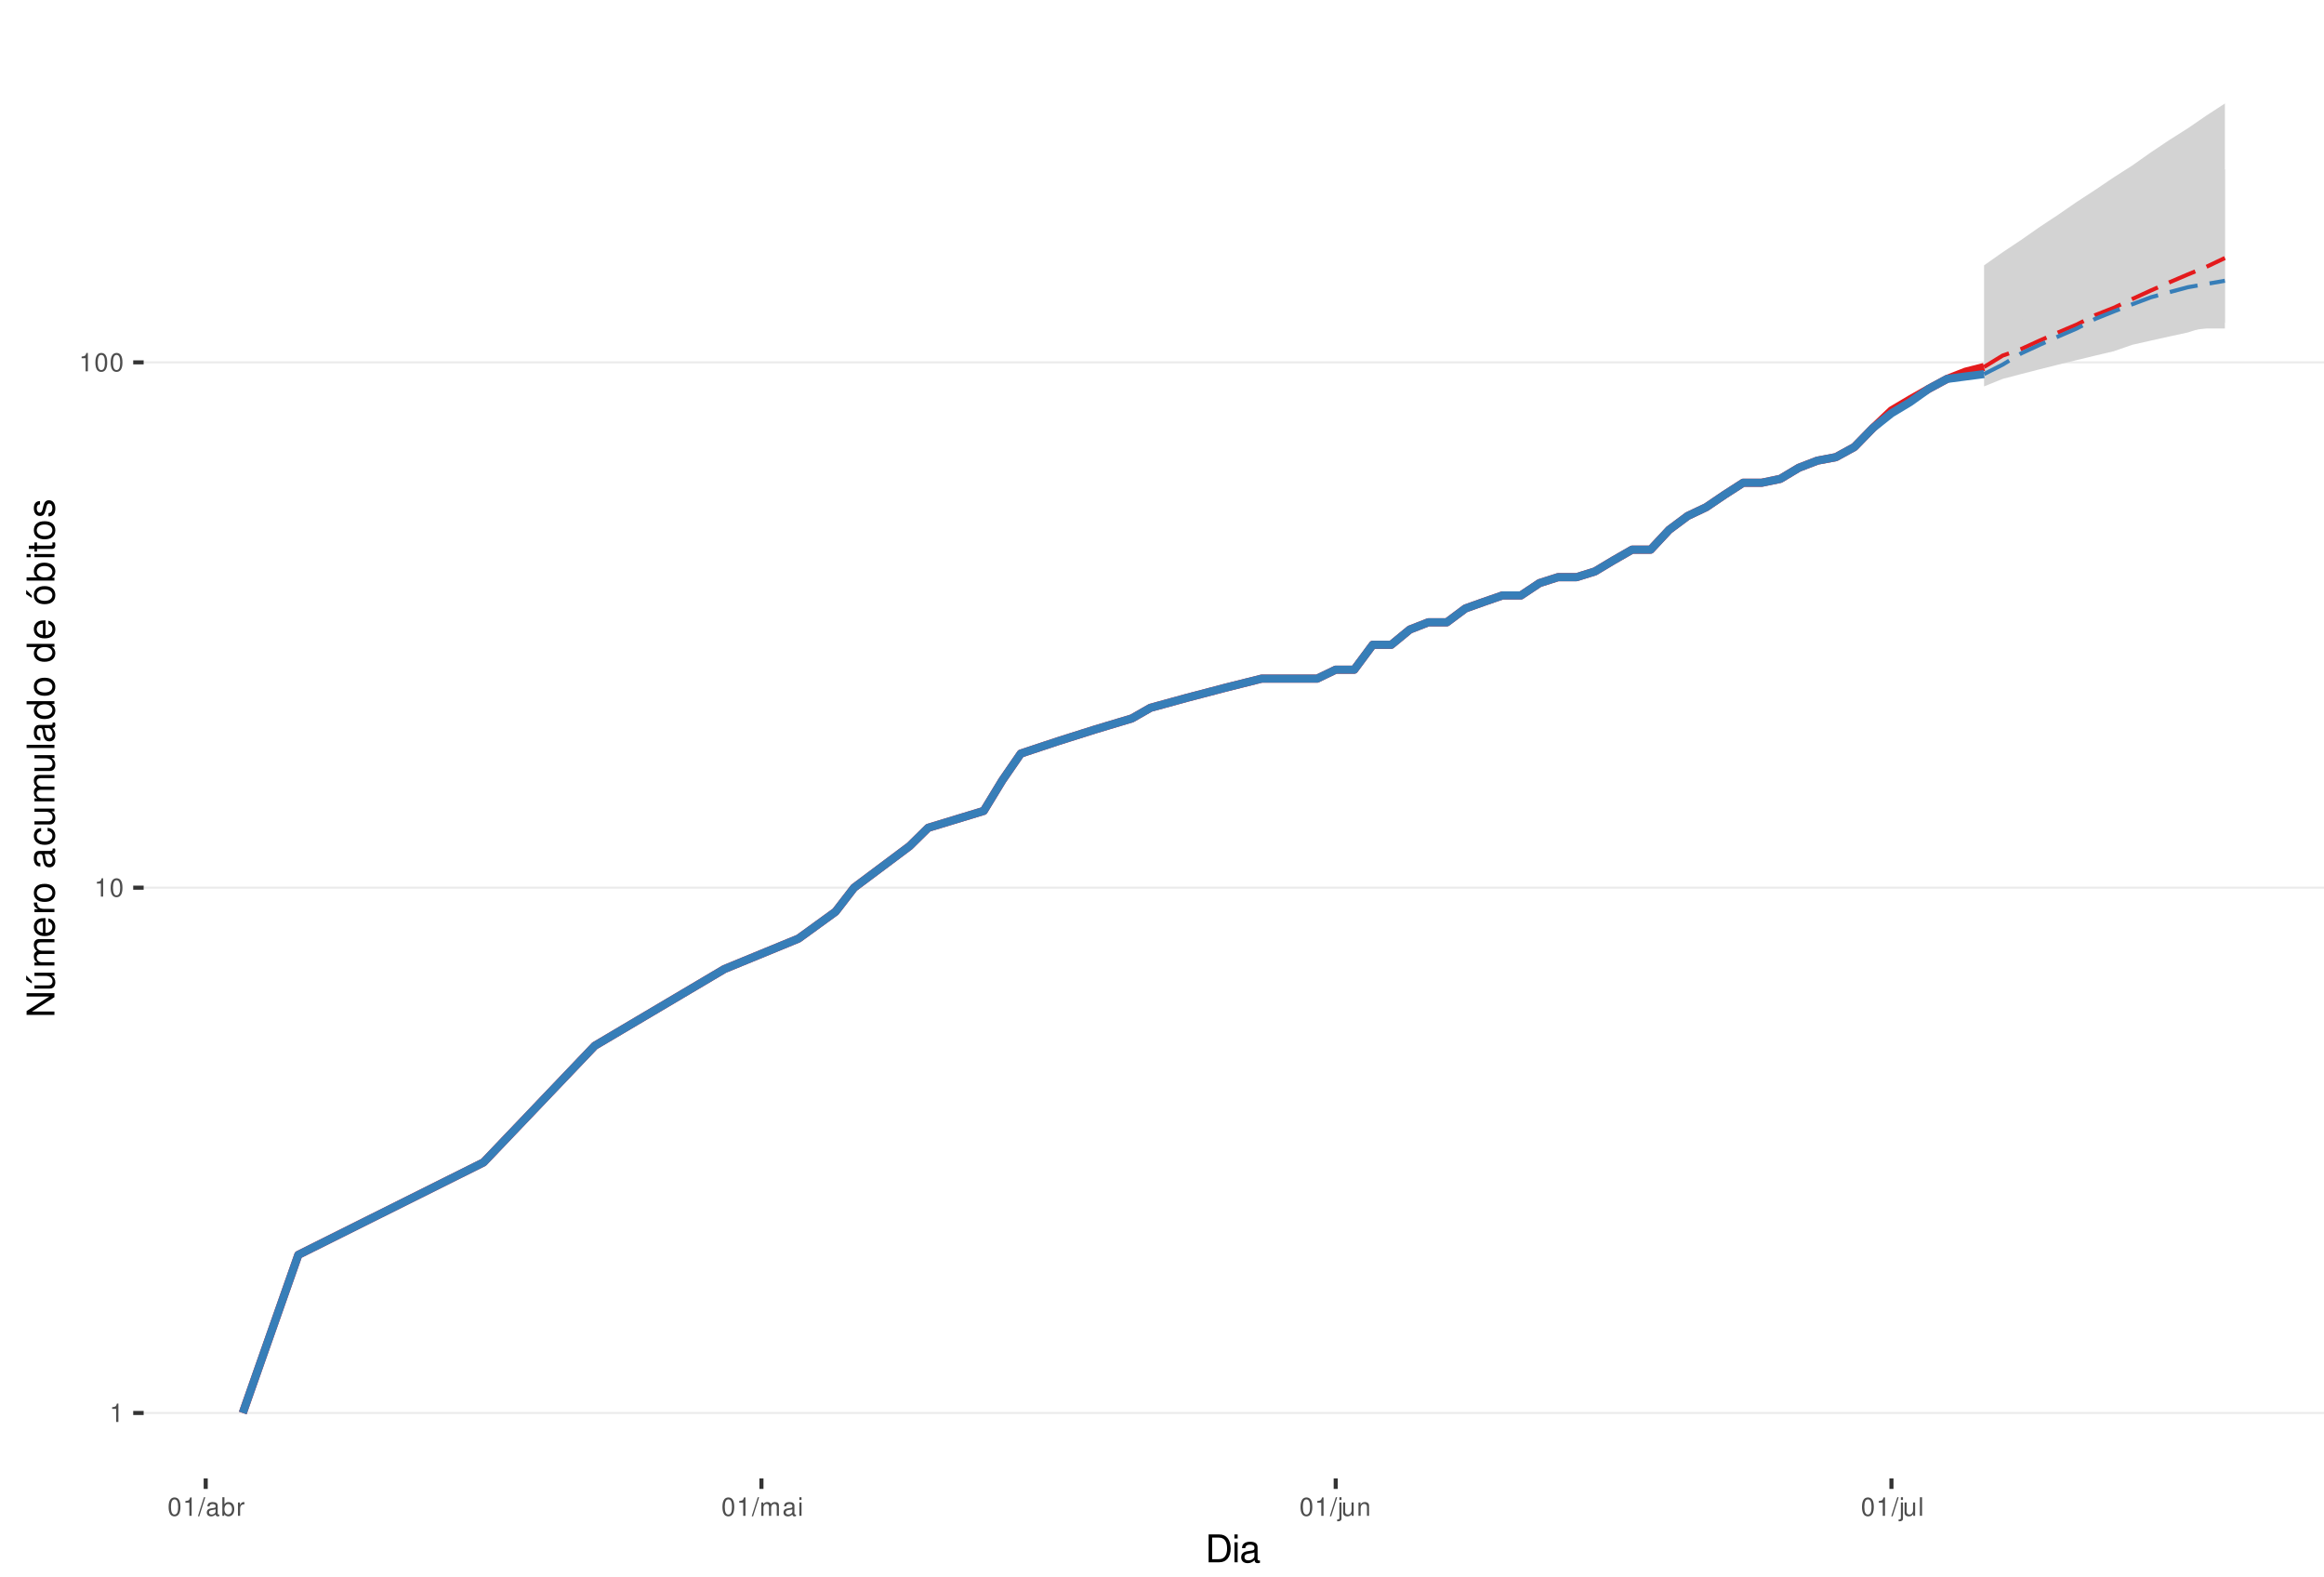
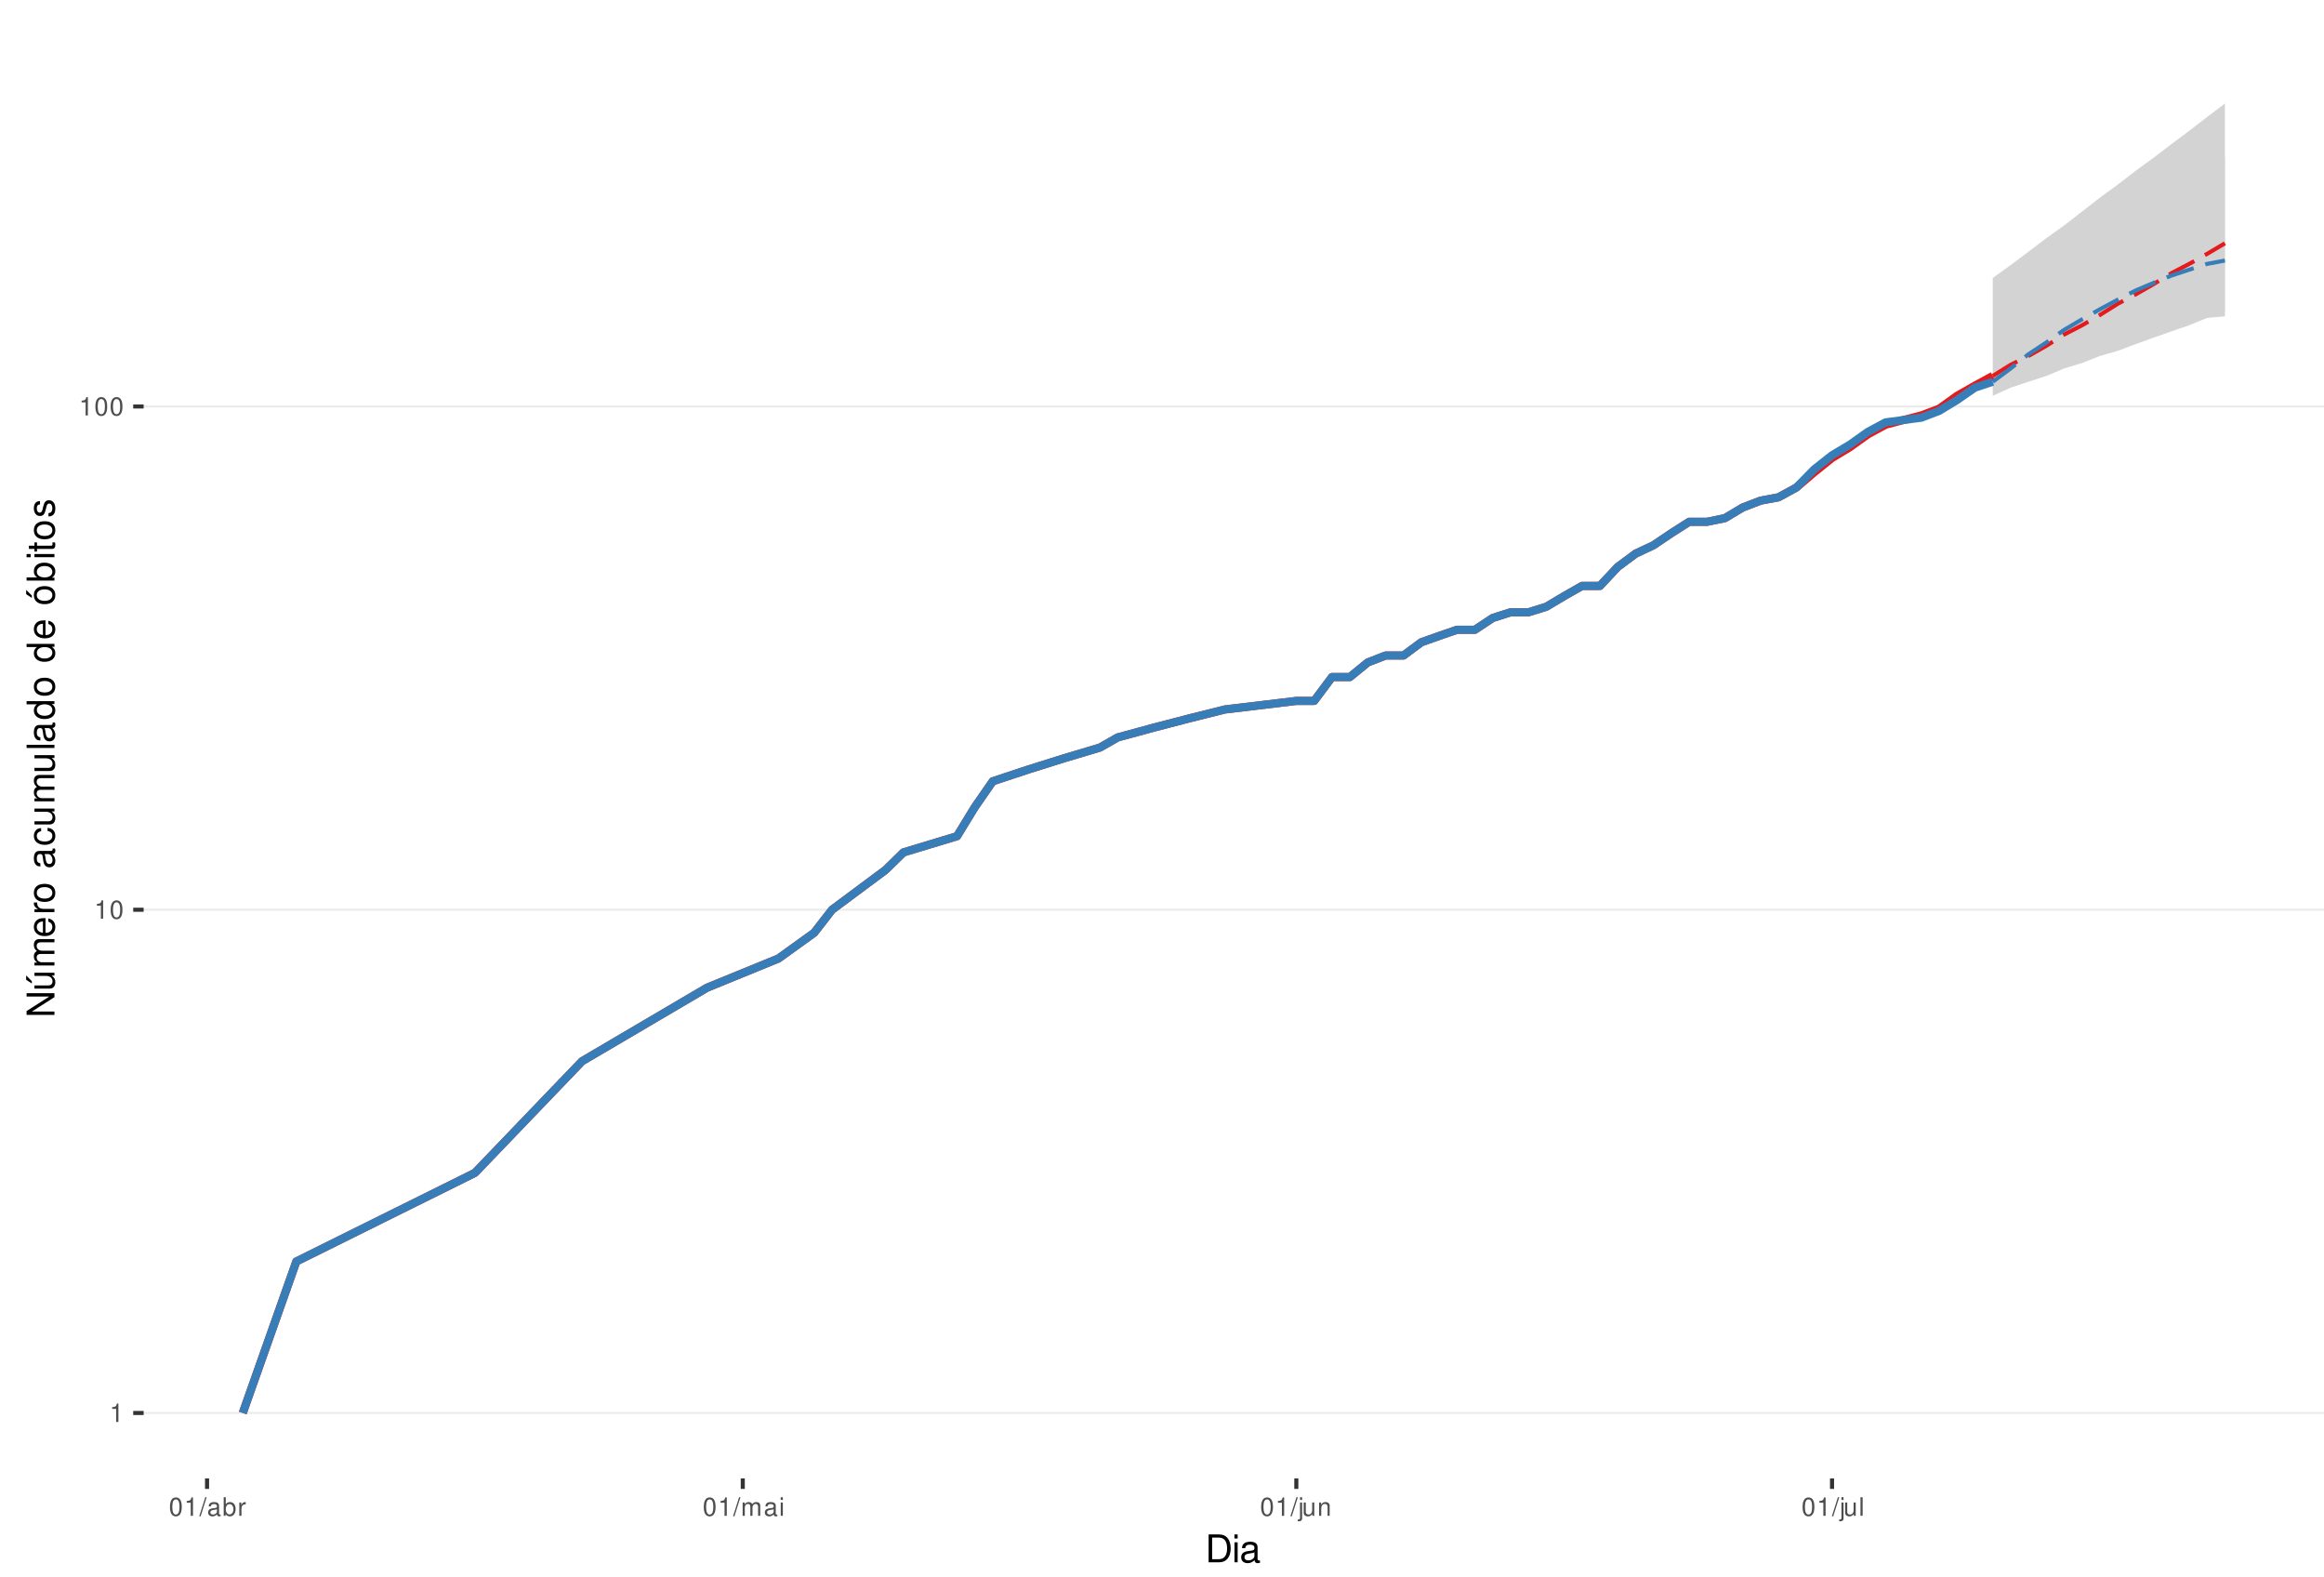
<svg xmlns="http://www.w3.org/2000/svg" xmlns:xlink="http://www.w3.org/1999/xlink" width="609pt" height="413pt" viewBox="0 0 609 413" version="1.1">
  <defs>
    <g>
      <symbol overflow="visible" id="glyph0-0">
        <path style="stroke:none;" d="" />
      </symbol>
      <symbol overflow="visible" id="glyph0-1">
        <path style="stroke:none;" d="M 1.719 -3.422 L 1.719 0 L 2.312 0 L 2.312 -4.812 L 1.922 -4.812 C 1.719 -4.078 1.578 -3.969 0.672 -3.859 L 0.672 -3.422 Z M 1.719 -3.422 " />
      </symbol>
      <symbol overflow="visible" id="glyph0-2">
        <path style="stroke:none;" d="M 1.828 -4.812 C 1.391 -4.812 0.984 -4.609 0.75 -4.281 C 0.438 -3.859 0.281 -3.219 0.281 -2.328 C 0.281 -0.703 0.812 0.156 1.828 0.156 C 2.828 0.156 3.375 -0.703 3.375 -2.297 C 3.375 -3.219 3.234 -3.844 2.922 -4.281 C 2.672 -4.625 2.281 -4.812 1.828 -4.812 Z M 1.828 -4.297 C 2.469 -4.297 2.781 -3.641 2.781 -2.344 C 2.781 -0.969 2.469 -0.328 1.812 -0.328 C 1.203 -0.328 0.891 -1 0.891 -2.328 C 0.891 -3.641 1.203 -4.297 1.828 -4.297 Z M 1.828 -4.297 " />
      </symbol>
      <symbol overflow="visible" id="glyph0-3">
        <path style="stroke:none;" d="M 1.531 -4.859 L -0.047 0.141 L 0.312 0.141 L 1.891 -4.859 Z M 1.531 -4.859 " />
      </symbol>
      <symbol overflow="visible" id="glyph0-4">
        <path style="stroke:none;" d="M 3.562 -0.328 C 3.5 -0.312 3.469 -0.312 3.438 -0.312 C 3.25 -0.312 3.141 -0.406 3.141 -0.578 L 3.141 -2.641 C 3.141 -3.25 2.688 -3.594 1.828 -3.594 C 1.312 -3.594 0.906 -3.438 0.672 -3.188 C 0.516 -3 0.453 -2.797 0.438 -2.453 L 0.984 -2.453 C 1.031 -2.875 1.297 -3.078 1.812 -3.078 C 2.312 -3.078 2.594 -2.891 2.594 -2.562 L 2.594 -2.406 C 2.578 -2.172 2.469 -2.078 2.016 -2.031 C 1.219 -1.922 1.109 -1.891 0.891 -1.812 C 0.484 -1.641 0.281 -1.328 0.281 -0.875 C 0.281 -0.25 0.719 0.156 1.422 0.156 C 1.859 0.156 2.219 0 2.609 -0.359 C 2.656 0 2.828 0.156 3.188 0.156 C 3.297 0.156 3.375 0.141 3.562 0.094 Z M 2.594 -1.094 C 2.594 -0.906 2.531 -0.797 2.375 -0.641 C 2.141 -0.438 1.875 -0.328 1.547 -0.328 C 1.109 -0.328 0.859 -0.547 0.859 -0.891 C 0.859 -1.266 1.094 -1.438 1.703 -1.531 C 2.297 -1.609 2.406 -1.641 2.594 -1.719 Z M 2.594 -1.094 " />
      </symbol>
      <symbol overflow="visible" id="glyph0-5">
        <path style="stroke:none;" d="M 0.359 -4.859 L 0.359 0 L 0.859 0 L 0.859 -0.453 C 1.125 -0.047 1.484 0.156 1.969 0.156 C 2.875 0.156 3.484 -0.594 3.484 -1.75 C 3.484 -2.891 2.922 -3.594 1.984 -3.594 C 1.516 -3.594 1.172 -3.406 0.906 -3.016 L 0.906 -4.859 Z M 1.891 -3.062 C 2.5 -3.062 2.906 -2.531 2.906 -1.703 C 2.906 -0.906 2.484 -0.359 1.891 -0.359 C 1.297 -0.359 0.906 -0.906 0.906 -1.719 C 0.906 -2.531 1.297 -3.062 1.891 -3.062 Z M 1.891 -3.062 " />
      </symbol>
      <symbol overflow="visible" id="glyph0-6">
        <path style="stroke:none;" d="M 0.453 -3.484 L 0.453 0 L 1.016 0 L 1.016 -1.812 C 1.031 -2.656 1.375 -3.016 2.141 -3 L 2.141 -3.562 C 2.047 -3.578 1.984 -3.594 1.922 -3.594 C 1.562 -3.594 1.297 -3.375 0.969 -2.859 L 0.969 -3.484 Z M 0.453 -3.484 " />
      </symbol>
      <symbol overflow="visible" id="glyph0-7">
        <path style="stroke:none;" d="M 0.469 -3.484 L 0.469 0 L 1.031 0 L 1.031 -2.188 C 1.031 -2.703 1.391 -3.109 1.844 -3.109 C 2.25 -3.109 2.484 -2.844 2.484 -2.406 L 2.484 0 L 3.047 0 L 3.047 -2.188 C 3.047 -2.703 3.422 -3.109 3.875 -3.109 C 4.266 -3.109 4.516 -2.844 4.516 -2.406 L 4.516 0 L 5.078 0 L 5.078 -2.609 C 5.078 -3.234 4.719 -3.594 4.062 -3.594 C 3.594 -3.594 3.312 -3.453 2.984 -3.062 C 2.781 -3.422 2.5 -3.594 2.047 -3.594 C 1.578 -3.594 1.266 -3.422 0.984 -3 L 0.984 -3.484 Z M 0.469 -3.484 " />
      </symbol>
      <symbol overflow="visible" id="glyph0-8">
        <path style="stroke:none;" d="M 1 -3.484 L 0.453 -3.484 L 0.453 0 L 1 0 Z M 1 -4.859 L 0.438 -4.859 L 0.438 -4.156 L 1 -4.156 Z M 1 -4.859 " />
      </symbol>
      <symbol overflow="visible" id="glyph0-9">
        <path style="stroke:none;" d="M 0.469 -3.484 L 0.469 0.5 C 0.469 0.859 0.359 0.969 0.016 0.969 C -0.031 0.969 -0.047 0.969 -0.125 0.953 L -0.125 1.438 C -0.047 1.438 -0.016 1.453 0.062 1.453 C 0.688 1.453 1.016 1.203 1.016 0.719 L 1.016 -3.484 Z M 1.016 -4.859 L 0.469 -4.859 L 0.469 -4.156 L 1.016 -4.156 Z M 1.016 -4.859 " />
      </symbol>
      <symbol overflow="visible" id="glyph0-10">
        <path style="stroke:none;" d="M 3.203 0 L 3.203 -3.484 L 2.656 -3.484 L 2.656 -1.516 C 2.656 -0.797 2.281 -0.328 1.703 -0.328 C 1.266 -0.328 0.984 -0.594 0.984 -1.016 L 0.984 -3.484 L 0.438 -3.484 L 0.438 -0.797 C 0.438 -0.219 0.859 0.156 1.547 0.156 C 2.062 0.156 2.391 -0.031 2.703 -0.484 L 2.703 0 Z M 3.203 0 " />
      </symbol>
      <symbol overflow="visible" id="glyph0-11">
        <path style="stroke:none;" d="M 0.469 -3.484 L 0.469 0 L 1.031 0 L 1.031 -1.922 C 1.031 -2.641 1.391 -3.109 1.969 -3.109 C 2.406 -3.109 2.688 -2.828 2.688 -2.422 L 2.688 0 L 3.234 0 L 3.234 -2.641 C 3.234 -3.219 2.812 -3.594 2.141 -3.594 C 1.625 -3.594 1.281 -3.391 0.984 -2.906 L 0.984 -3.484 Z M 0.469 -3.484 " />
      </symbol>
      <symbol overflow="visible" id="glyph0-12">
        <path style="stroke:none;" d="M 1.016 -4.859 L 0.453 -4.859 L 0.453 0 L 1.016 0 Z M 1.016 -4.859 " />
      </symbol>
      <symbol overflow="visible" id="glyph1-0">
        <path style="stroke:none;" d="" />
      </symbol>
      <symbol overflow="visible" id="glyph1-1">
        <path style="stroke:none;" d="M 0.891 0 L 3.703 0 C 5.547 0 6.672 -1.375 6.672 -3.656 C 6.672 -5.906 5.547 -7.297 3.703 -7.297 L 0.891 -7.297 Z M 1.812 -0.812 L 1.812 -6.469 L 3.547 -6.469 C 4.984 -6.469 5.734 -5.5 5.734 -3.641 C 5.734 -1.797 4.984 -0.812 3.547 -0.812 Z M 1.812 -0.812 " />
      </symbol>
      <symbol overflow="visible" id="glyph1-2">
        <path style="stroke:none;" d="M 1.5 -5.234 L 0.672 -5.234 L 0.672 0 L 1.5 0 Z M 1.5 -7.297 L 0.656 -7.297 L 0.656 -6.234 L 1.5 -6.234 Z M 1.5 -7.297 " />
      </symbol>
      <symbol overflow="visible" id="glyph1-3">
        <path style="stroke:none;" d="M 5.344 -0.484 C 5.266 -0.469 5.219 -0.469 5.172 -0.469 C 4.875 -0.469 4.719 -0.625 4.719 -0.875 L 4.719 -3.953 C 4.719 -4.891 4.047 -5.391 2.75 -5.391 C 1.984 -5.391 1.375 -5.172 1.016 -4.781 C 0.766 -4.516 0.672 -4.203 0.656 -3.688 L 1.484 -3.688 C 1.562 -4.328 1.938 -4.625 2.719 -4.625 C 3.484 -4.625 3.891 -4.344 3.891 -3.844 L 3.891 -3.625 C 3.875 -3.266 3.703 -3.125 3.016 -3.047 C 1.844 -2.891 1.656 -2.844 1.344 -2.719 C 0.734 -2.453 0.422 -2 0.422 -1.312 C 0.422 -0.375 1.078 0.234 2.141 0.234 C 2.797 0.234 3.328 0 3.922 -0.547 C 3.984 0 4.234 0.234 4.781 0.234 C 4.953 0.234 5.062 0.203 5.344 0.141 Z M 3.891 -1.656 C 3.891 -1.375 3.812 -1.203 3.562 -0.969 C 3.219 -0.656 2.812 -0.5 2.312 -0.5 C 1.672 -0.5 1.297 -0.812 1.297 -1.344 C 1.297 -1.891 1.656 -2.172 2.547 -2.297 C 3.438 -2.422 3.609 -2.453 3.891 -2.594 Z M 3.891 -1.656 " />
      </symbol>
      <symbol overflow="visible" id="glyph2-0">
        <path style="stroke:none;" d="" />
      </symbol>
      <symbol overflow="visible" id="glyph2-1">
        <path style="stroke:none;" d="M -7.297 -6.453 L -7.297 -5.578 L -1.328 -5.578 L -7.297 -1.766 L -7.297 -0.766 L 0 -0.766 L 0 -1.641 L -5.906 -1.641 L 0 -5.406 L 0 -6.453 Z M -7.297 -6.453 " />
      </symbol>
      <symbol overflow="visible" id="glyph2-2">
        <path style="stroke:none;" d="M 0 -4.812 L -5.234 -4.812 L -5.234 -3.984 L -2.266 -3.984 C -1.203 -3.984 -0.5 -3.438 -0.5 -2.562 C -0.5 -1.906 -0.906 -1.484 -1.531 -1.484 L -5.234 -1.484 L -5.234 -0.656 L -1.203 -0.656 C -0.328 -0.656 0.234 -1.297 0.234 -2.312 C 0.234 -3.094 -0.047 -3.578 -0.734 -4.062 L 0 -4.062 Z M -7.406 -2.953 L -5.922 -2 L -5.922 -2.594 L -7.406 -4.094 Z M -7.406 -2.953 " />
      </symbol>
      <symbol overflow="visible" id="glyph2-3">
        <path style="stroke:none;" d="M -5.234 -0.703 L 0 -0.703 L 0 -1.547 L -3.297 -1.547 C -4.047 -1.547 -4.656 -2.094 -4.656 -2.766 C -4.656 -3.391 -4.281 -3.734 -3.609 -3.734 L 0 -3.734 L 0 -4.578 L -3.297 -4.578 C -4.047 -4.578 -4.656 -5.125 -4.656 -5.812 C -4.656 -6.422 -4.266 -6.781 -3.609 -6.781 L 0 -6.781 L 0 -7.625 L -3.938 -7.625 C -4.875 -7.625 -5.391 -7.078 -5.391 -6.094 C -5.391 -5.406 -5.188 -4.984 -4.594 -4.484 C -5.156 -4.188 -5.391 -3.766 -5.391 -3.078 C -5.391 -2.375 -5.125 -1.906 -4.5 -1.469 L -5.234 -1.469 Z M -5.234 -0.703 " />
      </symbol>
      <symbol overflow="visible" id="glyph2-4">
        <path style="stroke:none;" d="M -2.344 -5.125 C -3.141 -5.125 -3.625 -5.062 -4.016 -4.922 C -4.875 -4.578 -5.391 -3.781 -5.391 -2.797 C -5.391 -1.344 -4.281 -0.406 -2.547 -0.406 C -0.812 -0.406 0.234 -1.297 0.234 -2.781 C 0.234 -3.984 -0.453 -4.812 -1.594 -5.016 L -1.594 -4.188 C -0.906 -3.953 -0.547 -3.484 -0.547 -2.812 C -0.547 -2.281 -0.781 -1.828 -1.219 -1.547 C -1.516 -1.344 -1.812 -1.281 -2.344 -1.266 Z M -3.016 -1.297 C -3.984 -1.359 -4.625 -1.953 -4.625 -2.797 C -4.625 -3.641 -3.953 -4.234 -3.016 -4.234 Z M -3.016 -1.297 " />
      </symbol>
      <symbol overflow="visible" id="glyph2-5">
        <path style="stroke:none;" d="M -5.234 -0.688 L 0 -0.688 L 0 -1.531 L -2.719 -1.531 C -3.984 -1.547 -4.547 -2.062 -4.516 -3.203 L -5.359 -3.203 C -5.375 -3.062 -5.391 -2.984 -5.391 -2.891 C -5.391 -2.344 -5.062 -1.938 -4.297 -1.453 L -5.234 -1.453 Z M -5.234 -0.688 " />
      </symbol>
      <symbol overflow="visible" id="glyph2-6">
        <path style="stroke:none;" d="M -5.391 -2.719 C -5.391 -1.234 -4.344 -0.359 -2.578 -0.359 C -0.812 -0.359 0.234 -1.234 0.234 -2.734 C 0.234 -4.203 -0.812 -5.094 -2.547 -5.094 C -4.359 -5.094 -5.391 -4.234 -5.391 -2.719 Z M -4.625 -2.734 C -4.625 -3.672 -3.844 -4.234 -2.547 -4.234 C -1.312 -4.234 -0.547 -3.656 -0.547 -2.734 C -0.547 -1.797 -1.312 -1.234 -2.578 -1.234 C -3.844 -1.234 -4.625 -1.797 -4.625 -2.734 Z M -4.625 -2.734 " />
      </symbol>
      <symbol overflow="visible" id="glyph2-7">
        <path style="stroke:none;" d="" />
      </symbol>
      <symbol overflow="visible" id="glyph2-8">
        <path style="stroke:none;" d="M -0.484 -5.344 C -0.469 -5.266 -0.469 -5.219 -0.469 -5.172 C -0.469 -4.875 -0.625 -4.719 -0.875 -4.719 L -3.953 -4.719 C -4.891 -4.719 -5.391 -4.047 -5.391 -2.75 C -5.391 -1.984 -5.172 -1.375 -4.781 -1.016 C -4.516 -0.766 -4.203 -0.672 -3.688 -0.656 L -3.688 -1.484 C -4.328 -1.562 -4.625 -1.938 -4.625 -2.719 C -4.625 -3.484 -4.344 -3.891 -3.844 -3.891 L -3.625 -3.891 C -3.266 -3.875 -3.125 -3.703 -3.047 -3.016 C -2.891 -1.844 -2.844 -1.656 -2.719 -1.344 C -2.453 -0.734 -2 -0.422 -1.312 -0.422 C -0.375 -0.422 0.234 -1.078 0.234 -2.141 C 0.234 -2.797 0 -3.328 -0.547 -3.922 C 0 -3.984 0.234 -4.234 0.234 -4.781 C 0.234 -4.953 0.203 -5.062 0.141 -5.344 Z M -1.656 -3.891 C -1.375 -3.891 -1.203 -3.812 -0.969 -3.562 C -0.656 -3.219 -0.5 -2.812 -0.5 -2.312 C -0.5 -1.672 -0.812 -1.297 -1.344 -1.297 C -1.891 -1.297 -2.172 -1.656 -2.297 -2.547 C -2.422 -3.438 -2.453 -3.609 -2.594 -3.891 Z M -1.656 -3.891 " />
      </symbol>
      <symbol overflow="visible" id="glyph2-9">
        <path style="stroke:none;" d="M -3.484 -4.703 C -3.984 -4.672 -4.312 -4.562 -4.609 -4.359 C -5.094 -4 -5.391 -3.375 -5.391 -2.641 C -5.391 -1.219 -4.266 -0.312 -2.531 -0.312 C -0.844 -0.312 0.234 -1.203 0.234 -2.625 C 0.234 -3.875 -0.516 -4.672 -1.797 -4.766 L -1.797 -3.938 C -0.953 -3.797 -0.547 -3.359 -0.547 -2.656 C -0.547 -1.734 -1.297 -1.188 -2.531 -1.188 C -3.844 -1.188 -4.625 -1.719 -4.625 -2.625 C -4.625 -3.328 -4.203 -3.766 -3.484 -3.875 Z M -3.484 -4.703 " />
      </symbol>
      <symbol overflow="visible" id="glyph2-10">
        <path style="stroke:none;" d="M 0 -4.812 L -5.234 -4.812 L -5.234 -3.984 L -2.266 -3.984 C -1.203 -3.984 -0.5 -3.438 -0.5 -2.562 C -0.5 -1.906 -0.906 -1.484 -1.531 -1.484 L -5.234 -1.484 L -5.234 -0.656 L -1.203 -0.656 C -0.328 -0.656 0.234 -1.297 0.234 -2.312 C 0.234 -3.094 -0.047 -3.578 -0.734 -4.062 L 0 -4.062 Z M 0 -4.812 " />
      </symbol>
      <symbol overflow="visible" id="glyph2-11">
        <path style="stroke:none;" d="M -7.297 -1.516 L -7.297 -0.688 L 0 -0.688 L 0 -1.516 Z M -7.297 -1.516 " />
      </symbol>
      <symbol overflow="visible" id="glyph2-12">
        <path style="stroke:none;" d="M -7.297 -4.953 L -7.297 -4.125 L -4.578 -4.125 C -5.109 -3.766 -5.391 -3.203 -5.391 -2.516 C -5.391 -1.156 -4.297 -0.266 -2.625 -0.266 C -0.859 -0.266 0.234 -1.125 0.234 -2.547 C 0.234 -3.266 -0.047 -3.766 -0.688 -4.203 L 0 -4.203 L 0 -4.953 Z M -4.609 -2.656 C -4.609 -3.547 -3.812 -4.125 -2.562 -4.125 C -1.344 -4.125 -0.547 -3.547 -0.547 -2.656 C -0.547 -1.734 -1.359 -1.125 -2.578 -1.125 C -3.797 -1.125 -4.609 -1.734 -4.609 -2.656 Z M -4.609 -2.656 " />
      </symbol>
      <symbol overflow="visible" id="glyph2-13">
        <path style="stroke:none;" d="M -5.391 -2.719 C -5.391 -1.234 -4.344 -0.359 -2.578 -0.359 C -0.812 -0.359 0.234 -1.234 0.234 -2.734 C 0.234 -4.203 -0.812 -5.094 -2.547 -5.094 C -4.359 -5.094 -5.391 -4.234 -5.391 -2.719 Z M -4.625 -2.734 C -4.625 -3.672 -3.844 -4.234 -2.547 -4.234 C -1.312 -4.234 -0.547 -3.656 -0.547 -2.734 C -0.547 -1.797 -1.312 -1.234 -2.578 -1.234 C -3.844 -1.234 -4.625 -1.797 -4.625 -2.734 Z M -7.406 -2.984 L -5.922 -2.016 L -5.922 -2.625 L -7.406 -4.109 Z M -7.406 -2.984 " />
      </symbol>
      <symbol overflow="visible" id="glyph2-14">
        <path style="stroke:none;" d="M -7.297 -0.547 L 0 -0.547 L 0 -1.297 L -0.672 -1.297 C -0.062 -1.688 0.234 -2.219 0.234 -2.953 C 0.234 -4.328 -0.906 -5.234 -2.641 -5.234 C -4.344 -5.234 -5.391 -4.375 -5.391 -2.984 C -5.391 -2.266 -5.125 -1.766 -4.531 -1.375 L -7.297 -1.375 Z M -4.609 -2.828 C -4.609 -3.766 -3.797 -4.359 -2.547 -4.359 C -1.359 -4.359 -0.547 -3.734 -0.547 -2.828 C -0.547 -1.938 -1.344 -1.375 -2.578 -1.375 C -3.812 -1.375 -4.609 -1.938 -4.609 -2.828 Z M -4.609 -2.828 " />
      </symbol>
      <symbol overflow="visible" id="glyph2-15">
        <path style="stroke:none;" d="M -5.234 -1.5 L -5.234 -0.672 L 0 -0.672 L 0 -1.5 Z M -7.297 -1.5 L -7.297 -0.656 L -6.234 -0.656 L -6.234 -1.5 Z M -7.297 -1.5 " />
      </symbol>
      <symbol overflow="visible" id="glyph2-16">
        <path style="stroke:none;" d="M -5.234 -2.547 L -5.234 -1.688 L -6.688 -1.688 L -6.688 -0.844 L -5.234 -0.844 L -5.234 -0.141 L -4.562 -0.141 L -4.562 -0.844 L -0.594 -0.844 C -0.062 -0.844 0.234 -1.203 0.234 -1.859 C 0.234 -2.078 0.203 -2.266 0.156 -2.547 L -0.547 -2.547 C -0.516 -2.422 -0.5 -2.312 -0.5 -2.141 C -0.5 -1.781 -0.594 -1.688 -0.969 -1.688 L -4.562 -1.688 L -4.562 -2.547 Z M -5.234 -2.547 " />
      </symbol>
      <symbol overflow="visible" id="glyph2-17">
        <path style="stroke:none;" d="M -3.781 -4.375 C -4.812 -4.375 -5.391 -3.688 -5.391 -2.484 C -5.391 -1.266 -4.766 -0.469 -3.797 -0.469 C -2.969 -0.469 -2.578 -0.891 -2.281 -2.125 L -2.094 -2.906 C -1.953 -3.484 -1.734 -3.719 -1.375 -3.719 C -0.875 -3.719 -0.547 -3.234 -0.547 -2.5 C -0.547 -2.047 -0.672 -1.672 -0.891 -1.453 C -1.047 -1.328 -1.188 -1.266 -1.562 -1.219 L -1.562 -0.344 C -0.344 -0.375 0.234 -1.062 0.234 -2.438 C 0.234 -3.75 -0.422 -4.594 -1.438 -4.594 C -2.203 -4.594 -2.641 -4.156 -2.891 -3.109 L -3.078 -2.312 C -3.234 -1.625 -3.453 -1.344 -3.828 -1.344 C -4.312 -1.344 -4.625 -1.766 -4.625 -2.453 C -4.625 -3.125 -4.328 -3.484 -3.781 -3.5 Z M -3.781 -4.375 " />
      </symbol>
    </g>
    <clipPath id="clip1">
      <path d="M 37.645 9.961 L 609 9.961 L 609 387.328 L 37.645 387.328 Z M 37.645 9.961 " />
    </clipPath>
    <clipPath id="clip2">
      <path d="M 37.645 369 L 609 369 L 609 371 L 37.645 371 Z M 37.645 369 " />
    </clipPath>
    <clipPath id="clip3">
-       <path d="M 37.645 232 L 609 232 L 609 233 L 37.645 233 Z M 37.645 232 " />
+       <path d="M 37.645 238 L 609 238 L 609 239 L 37.645 239 Z M 37.645 238 " />
    </clipPath>
    <clipPath id="clip4">
-       <path d="M 37.645 94 L 609 94 L 609 96 L 37.645 96 Z M 37.645 94 " />
+       <path d="M 37.645 106 L 609 106 L 609 107 L 37.645 107 Z M 37.645 106 " />
    </clipPath>
  </defs>
  <g id="surface235">
    <rect x="0" y="0" width="609" height="413" style="fill:rgb(100%,100%,100%);fill-opacity:1;stroke:none;" />
    <rect x="0" y="0" width="609" height="413" style="fill:rgb(100%,100%,100%);fill-opacity:1;stroke:none;" />
    <path style="fill:none;stroke-width:1.067;stroke-linecap:round;stroke-linejoin:round;stroke:rgb(100%,100%,100%);stroke-opacity:1;stroke-miterlimit:10;" d="M 0 413 L 609 413 L 609 0 L 0 0 Z M 0 413 " />
    <g clip-path="url(#clip1)" clip-rule="nonzero">
      <path style=" stroke:none;fill-rule:nonzero;fill:rgb(100%,100%,100%);fill-opacity:1;" d="M 37.645 387.328 L 609 387.328 L 609 9.961 L 37.645 9.961 Z M 37.645 387.328 " />
    </g>
    <g clip-path="url(#clip2)" clip-rule="nonzero">
      <path style="fill:none;stroke-width:0.533;stroke-linecap:butt;stroke-linejoin:round;stroke:rgb(92.157%,92.157%,92.157%);stroke-opacity:1;stroke-miterlimit:10;" d="M 37.645 370.176 L 609 370.176 " />
    </g>
    <g clip-path="url(#clip3)" clip-rule="nonzero">
-       <path style="fill:none;stroke-width:0.533;stroke-linecap:butt;stroke-linejoin:round;stroke:rgb(92.157%,92.157%,92.157%);stroke-opacity:1;stroke-miterlimit:10;" d="M 37.645 232.555 L 609 232.555 " />
+       <path style="fill:none;stroke-width:0.533;stroke-linecap:butt;stroke-linejoin:round;stroke:rgb(92.157%,92.157%,92.157%);stroke-opacity:1;stroke-miterlimit:10;" d="M 37.645 238.336 L 609 238.336 " />
    </g>
    <g clip-path="url(#clip4)" clip-rule="nonzero">
-       <path style="fill:none;stroke-width:0.533;stroke-linecap:butt;stroke-linejoin:round;stroke:rgb(92.157%,92.157%,92.157%);stroke-opacity:1;stroke-miterlimit:10;" d="M 37.645 94.93 L 609 94.93 " />
-     </g>
-     <path style=" stroke:none;fill-rule:nonzero;fill:rgb(82.745%,82.745%,82.745%);fill-opacity:1;" d="M 519.922 69.512 L 524.777 66.098 L 529.633 62.863 L 534.484 59.469 L 539.34 56.254 L 544.195 52.906 L 549.051 49.738 L 553.902 46.461 L 558.758 43.355 L 563.613 39.926 L 568.465 36.684 L 573.32 33.605 L 578.176 30.273 L 583.031 27.117 L 583.031 84.535 L 578.176 85.547 L 573.32 87.098 L 568.465 88.156 L 563.613 89.234 L 558.758 90.332 L 553.902 92.016 L 549.051 93.164 L 544.195 94.336 L 539.34 95.531 L 534.484 96.75 L 529.633 97.996 L 524.777 99.27 L 519.922 101.227 Z M 519.922 69.512 " />
-     <path style=" stroke:none;fill-rule:nonzero;fill:rgb(82.745%,82.745%,82.745%);fill-opacity:1;" d="M 519.922 97.996 L 524.777 90.887 L 529.633 84.035 L 534.484 78.336 L 539.34 73.137 L 544.195 67.969 L 549.051 63.566 L 553.902 59.469 L 558.758 55.941 L 563.613 52.613 L 568.465 50.02 L 573.32 47.535 L 578.176 45.41 L 583.031 44.375 L 583.031 86.059 L 578.176 86.059 L 573.32 86.578 L 568.465 87.625 L 563.613 88.156 L 558.758 89.234 L 553.902 90.332 L 549.051 90.887 L 544.195 92.016 L 539.34 93.164 L 534.484 94.336 L 529.633 95.531 L 524.777 96.75 Z M 519.922 97.996 " />
-     <path style="fill:none;stroke-width:2.134;stroke-linecap:butt;stroke-linejoin:round;stroke:rgb(89.412%,10.196%,10.98%);stroke-opacity:1;stroke-miterlimit:10;" d="M 63.617 370.176 L 78.18 328.746 L 126.723 304.512 L 155.848 273.98 L 189.828 253.871 L 209.246 245.891 L 218.953 238.852 L 223.809 232.555 L 238.371 221.656 L 243.227 216.871 L 257.789 212.441 L 262.645 204.461 L 267.496 197.422 L 277.207 194.191 L 286.914 191.125 L 296.625 188.207 L 301.477 185.43 L 311.188 182.77 L 320.895 180.227 L 330.605 177.789 L 345.168 177.789 L 350.02 175.445 L 354.875 175.445 L 359.73 168.918 L 364.586 168.918 L 369.438 164.93 L 374.293 163.031 L 379.148 163.031 L 384 159.41 L 388.855 157.676 L 393.711 155.992 L 398.566 155.992 L 403.418 152.762 L 408.273 151.211 L 413.129 151.211 L 417.98 149.695 L 422.836 146.781 L 427.691 144 L 432.547 144 L 437.398 138.801 L 442.254 135.176 L 447.109 132.875 L 451.961 129.586 L 456.816 126.465 L 461.672 126.465 L 466.523 125.461 L 471.379 122.547 L 476.234 120.68 L 481.09 119.766 L 485.941 117.109 L 490.797 112.125 L 495.652 107.523 L 500.504 104.645 L 505.359 101.895 L 510.215 99.27 L 515.07 97.371 L 519.922 96.137 " />
-     <path style="fill:none;stroke-width:1.067;stroke-linecap:butt;stroke-linejoin:round;stroke:rgb(89.412%,10.196%,10.98%);stroke-opacity:1;stroke-dasharray:7.469,3.201;stroke-miterlimit:10;" d="M 519.922 96.137 L 524.777 93.164 L 529.633 91.449 L 534.484 89.234 L 539.34 87.098 L 544.195 85.039 L 549.051 82.559 L 553.902 80.645 L 558.758 78.336 L 563.613 76.113 L 568.465 73.973 L 573.32 71.902 L 578.176 69.906 L 583.031 67.59 " />
-     <path style="fill:none;stroke-width:2.134;stroke-linecap:butt;stroke-linejoin:round;stroke:rgb(21.569%,49.412%,72.157%);stroke-opacity:1;stroke-miterlimit:10;" d="M 63.617 370.176 L 78.18 328.746 L 126.723 304.512 L 155.848 273.98 L 189.828 253.871 L 209.246 245.891 L 218.953 238.852 L 223.809 232.555 L 238.371 221.656 L 243.227 216.871 L 257.789 212.441 L 262.645 204.461 L 267.496 197.422 L 277.207 194.191 L 286.914 191.125 L 296.625 188.207 L 301.477 185.43 L 311.188 182.77 L 320.895 180.227 L 330.605 177.789 L 345.168 177.789 L 350.02 175.445 L 354.875 175.445 L 359.73 168.918 L 364.586 168.918 L 369.438 164.93 L 374.293 163.031 L 379.148 163.031 L 384 159.41 L 388.855 157.676 L 393.711 155.992 L 398.566 155.992 L 403.418 152.762 L 408.273 151.211 L 413.129 151.211 L 417.98 149.695 L 422.836 146.781 L 427.691 144 L 432.547 144 L 437.398 138.801 L 442.254 135.176 L 447.109 132.875 L 451.961 129.586 L 456.816 126.465 L 461.672 126.465 L 466.523 125.461 L 471.379 122.547 L 476.234 120.68 L 481.09 119.766 L 485.941 117.109 L 490.797 112.125 L 495.652 108.27 L 500.504 105.352 L 505.359 101.895 L 510.215 99.27 L 515.07 98.629 L 519.922 97.996 " />
-     <path style="fill:none;stroke-width:1.067;stroke-linecap:butt;stroke-linejoin:round;stroke:rgb(21.569%,49.412%,72.157%);stroke-opacity:1;stroke-dasharray:7.469,3.201;stroke-miterlimit:10;" d="M 519.922 97.996 L 524.777 95.531 L 529.633 92.586 L 534.484 90.332 L 539.34 88.156 L 544.195 86.059 L 549.051 83.539 L 553.902 81.594 L 558.758 79.711 L 563.613 77.887 L 568.465 76.551 L 573.32 75.25 L 578.176 74.395 L 583.031 73.555 " />
+       <path style="fill:none;stroke-width:0.533;stroke-linecap:butt;stroke-linejoin:round;stroke:rgb(92.157%,92.157%,92.157%);stroke-opacity:1;stroke-miterlimit:10;" d="M 37.645 106.492 L 609 106.492 " />
+     </g>
+     <path style=" stroke:none;fill-rule:nonzero;fill:rgb(82.745%,82.745%,82.745%);fill-opacity:1;" d="M 522.195 72.836 L 526.875 69.441 L 531.555 65.953 L 536.234 62.398 L 540.914 59.051 L 545.594 55.418 L 550.273 51.781 L 554.953 48.363 L 559.633 44.746 L 564.312 41.344 L 568.992 37.785 L 573.672 34.273 L 578.352 30.66 L 583.031 27.117 L 583.031 81.77 L 578.352 83.277 L 573.672 85.219 L 568.992 86.82 L 564.312 88.469 L 559.633 90.164 L 554.953 91.91 L 550.273 93.258 L 545.594 95.105 L 540.914 96.531 L 536.234 98.488 L 531.555 100.004 L 526.875 101.559 L 522.195 103.699 Z M 522.195 72.836 " />
+     <path style=" stroke:none;fill-rule:nonzero;fill:rgb(82.745%,82.745%,82.745%);fill-opacity:1;" d="M 522.195 100.004 L 526.875 91.469 L 531.555 84.043 L 536.234 77.473 L 540.914 71.578 L 545.594 66.52 L 550.273 61.609 L 554.953 57.328 L 559.633 53.57 L 564.312 50.047 L 568.992 47.129 L 573.672 44.551 L 578.352 42.266 L 583.031 41.16 L 583.031 82.895 L 578.352 83.277 L 573.672 84.043 L 568.992 85.219 L 564.312 86.414 L 559.633 87.637 L 554.953 88.887 L 550.273 90.164 L 545.594 91.469 L 540.914 93.258 L 536.234 94.641 L 531.555 96.531 L 526.875 97.992 Z M 522.195 100.004 " />
+     <path style="fill:none;stroke-width:2.134;stroke-linecap:butt;stroke-linejoin:round;stroke:rgb(89.412%,10.196%,10.98%);stroke-opacity:1;stroke-miterlimit:10;" d="M 63.617 370.176 L 77.652 330.488 L 124.449 307.27 L 152.523 278.023 L 185.281 258.758 L 203.996 251.109 L 213.355 244.367 L 218.035 238.336 L 232.074 227.895 L 236.754 223.312 L 250.793 219.066 L 255.473 211.422 L 260.152 204.68 L 269.508 201.582 L 278.867 198.645 L 288.227 195.852 L 292.906 193.188 L 302.266 190.645 L 311.625 188.207 L 320.984 185.867 L 339.699 183.625 L 344.379 183.625 L 349.059 177.371 L 353.738 177.371 L 358.418 173.551 L 363.098 171.734 L 367.777 171.734 L 372.457 168.262 L 377.137 166.602 L 381.816 164.988 L 386.496 164.988 L 391.176 161.895 L 395.852 160.406 L 400.531 160.406 L 405.211 158.957 L 409.891 156.164 L 414.57 153.5 L 419.25 153.5 L 423.93 148.52 L 428.609 145.047 L 433.289 142.844 L 437.969 139.691 L 442.648 136.703 L 447.328 136.703 L 452.008 135.742 L 456.684 132.949 L 461.363 131.156 L 466.043 130.285 L 470.723 127.738 L 475.402 123.734 L 480.082 119.988 L 484.762 117.16 L 489.441 113.812 L 494.121 111.266 L 498.801 110.035 L 503.48 108.828 L 508.16 107.066 L 512.84 103.699 L 517.52 101.035 L 522.195 98.488 " />
+     <path style="fill:none;stroke-width:1.067;stroke-linecap:butt;stroke-linejoin:round;stroke:rgb(89.412%,10.196%,10.98%);stroke-opacity:1;stroke-dasharray:7.469,3.201;stroke-miterlimit:10;" d="M 522.195 98.488 L 526.875 95.578 L 531.555 93.258 L 536.234 90.594 L 540.914 87.637 L 545.594 85.219 L 550.273 82.52 L 554.953 79.582 L 559.633 77.129 L 564.312 74.449 L 568.992 71.578 L 573.672 69.141 L 578.352 66.52 L 583.031 63.738 " />
+     <path style="fill:none;stroke-width:2.134;stroke-linecap:butt;stroke-linejoin:round;stroke:rgb(21.569%,49.412%,72.157%);stroke-opacity:1;stroke-miterlimit:10;" d="M 63.617 370.176 L 77.652 330.488 L 124.449 307.27 L 152.523 278.023 L 185.281 258.758 L 203.996 251.109 L 213.355 244.367 L 218.035 238.336 L 232.074 227.895 L 236.754 223.312 L 250.793 219.066 L 255.473 211.422 L 260.152 204.68 L 269.508 201.582 L 278.867 198.645 L 288.227 195.852 L 292.906 193.188 L 302.266 190.645 L 311.625 188.207 L 320.984 185.867 L 339.699 183.625 L 344.379 183.625 L 349.059 177.371 L 353.738 177.371 L 358.418 173.551 L 363.098 171.734 L 367.777 171.734 L 372.457 168.262 L 377.137 166.602 L 381.816 164.988 L 386.496 164.988 L 391.176 161.895 L 395.852 160.406 L 400.531 160.406 L 405.211 158.957 L 409.891 156.164 L 414.57 153.5 L 419.25 153.5 L 423.93 148.52 L 428.609 145.047 L 433.289 142.844 L 437.969 139.691 L 442.648 136.703 L 447.328 136.703 L 452.008 135.742 L 456.684 132.949 L 461.363 131.156 L 466.043 130.285 L 470.723 127.738 L 475.402 122.965 L 480.082 119.27 L 484.762 116.477 L 489.441 113.164 L 494.121 110.648 L 498.801 110.035 L 503.48 109.43 L 508.16 107.648 L 512.84 104.801 L 517.52 101.559 L 522.195 100.004 " />
+     <path style="fill:none;stroke-width:1.067;stroke-linecap:butt;stroke-linejoin:round;stroke:rgb(21.569%,49.412%,72.157%);stroke-opacity:1;stroke-dasharray:7.469,3.201;stroke-miterlimit:10;" d="M 522.195 100.004 L 526.875 96.531 L 531.555 92.805 L 536.234 89.734 L 540.914 86.414 L 545.594 83.66 L 550.273 81.031 L 554.953 78.516 L 559.633 76.109 L 564.312 74.125 L 568.992 72.203 L 573.672 70.652 L 578.352 69.141 L 583.031 68.254 " />
    <g style="fill:rgb(30.196%,30.196%,30.196%);fill-opacity:1;">
      <use xlink:href="#glyph0-1" x="28.715" y="372.523" />
    </g>
    <g style="fill:rgb(30.196%,30.196%,30.196%);fill-opacity:1;">
-       <use xlink:href="#glyph0-1" x="24.715" y="234.902" />
-       <use xlink:href="#glyph0-2" x="28.715" y="234.902" />
-     </g>
-     <g style="fill:rgb(30.196%,30.196%,30.196%);fill-opacity:1;">
-       <use xlink:href="#glyph0-1" x="20.715" y="97.277" />
-       <use xlink:href="#glyph0-2" x="24.715" y="97.277" />
-       <use xlink:href="#glyph0-2" x="28.715" y="97.277" />
+       <use xlink:href="#glyph0-1" x="24.715" y="240.684" />
+       <use xlink:href="#glyph0-2" x="28.715" y="240.684" />
+     </g>
+     <g style="fill:rgb(30.196%,30.196%,30.196%);fill-opacity:1;">
+       <use xlink:href="#glyph0-1" x="20.715" y="108.84" />
+       <use xlink:href="#glyph0-2" x="24.715" y="108.84" />
+       <use xlink:href="#glyph0-2" x="28.715" y="108.84" />
    </g>
    <path style="fill:none;stroke-width:1.067;stroke-linecap:butt;stroke-linejoin:round;stroke:rgb(20%,20%,20%);stroke-opacity:1;stroke-miterlimit:10;" d="M 34.906 370.176 L 37.645 370.176 " />
-     <path style="fill:none;stroke-width:1.067;stroke-linecap:butt;stroke-linejoin:round;stroke:rgb(20%,20%,20%);stroke-opacity:1;stroke-miterlimit:10;" d="M 34.906 232.555 L 37.645 232.555 " />
-     <path style="fill:none;stroke-width:1.067;stroke-linecap:butt;stroke-linejoin:round;stroke:rgb(20%,20%,20%);stroke-opacity:1;stroke-miterlimit:10;" d="M 34.906 94.93 L 37.645 94.93 " />
-     <path style="fill:none;stroke-width:1.067;stroke-linecap:butt;stroke-linejoin:round;stroke:rgb(20%,20%,20%);stroke-opacity:1;stroke-miterlimit:10;" d="M 53.906 390.07 L 53.906 387.328 " />
-     <path style="fill:none;stroke-width:1.067;stroke-linecap:butt;stroke-linejoin:round;stroke:rgb(20%,20%,20%);stroke-opacity:1;stroke-miterlimit:10;" d="M 199.535 390.07 L 199.535 387.328 " />
-     <path style="fill:none;stroke-width:1.067;stroke-linecap:butt;stroke-linejoin:round;stroke:rgb(20%,20%,20%);stroke-opacity:1;stroke-miterlimit:10;" d="M 350.02 390.07 L 350.02 387.328 " />
-     <path style="fill:none;stroke-width:1.067;stroke-linecap:butt;stroke-linejoin:round;stroke:rgb(20%,20%,20%);stroke-opacity:1;stroke-miterlimit:10;" d="M 495.652 390.07 L 495.652 387.328 " />
-     <g style="fill:rgb(30.196%,30.196%,30.196%);fill-opacity:1;">
-       <use xlink:href="#glyph0-2" x="43.906" y="397.109" />
-       <use xlink:href="#glyph0-1" x="47.906" y="397.109" />
-       <use xlink:href="#glyph0-3" x="51.906" y="397.109" />
-       <use xlink:href="#glyph0-4" x="53.906" y="397.109" />
-       <use xlink:href="#glyph0-5" x="57.906" y="397.109" />
-       <use xlink:href="#glyph0-6" x="61.906" y="397.109" />
-     </g>
-     <g style="fill:rgb(30.196%,30.196%,30.196%);fill-opacity:1;">
-       <use xlink:href="#glyph0-2" x="189.035" y="397.109" />
-       <use xlink:href="#glyph0-1" x="193.035" y="397.109" />
-       <use xlink:href="#glyph0-3" x="197.035" y="397.109" />
-       <use xlink:href="#glyph0-7" x="199.035" y="397.109" />
-       <use xlink:href="#glyph0-4" x="205.035" y="397.109" />
-       <use xlink:href="#glyph0-8" x="209.035" y="397.109" />
-     </g>
-     <g style="fill:rgb(30.196%,30.196%,30.196%);fill-opacity:1;">
-       <use xlink:href="#glyph0-2" x="340.52" y="397.109" />
-       <use xlink:href="#glyph0-1" x="344.52" y="397.109" />
-       <use xlink:href="#glyph0-3" x="348.52" y="397.109" />
-       <use xlink:href="#glyph0-9" x="350.52" y="397.109" />
-       <use xlink:href="#glyph0-10" x="351.52" y="397.109" />
-       <use xlink:href="#glyph0-11" x="355.52" y="397.109" />
-     </g>
-     <g style="fill:rgb(30.196%,30.196%,30.196%);fill-opacity:1;">
-       <use xlink:href="#glyph0-2" x="487.652" y="397.109" />
-       <use xlink:href="#glyph0-1" x="491.652" y="397.109" />
-       <use xlink:href="#glyph0-3" x="495.652" y="397.109" />
-       <use xlink:href="#glyph0-9" x="497.652" y="397.109" />
-       <use xlink:href="#glyph0-10" x="498.652" y="397.109" />
-       <use xlink:href="#glyph0-12" x="502.652" y="397.109" />
+     <path style="fill:none;stroke-width:1.067;stroke-linecap:butt;stroke-linejoin:round;stroke:rgb(20%,20%,20%);stroke-opacity:1;stroke-miterlimit:10;" d="M 34.906 238.336 L 37.645 238.336 " />
+     <path style="fill:none;stroke-width:1.067;stroke-linecap:butt;stroke-linejoin:round;stroke:rgb(20%,20%,20%);stroke-opacity:1;stroke-miterlimit:10;" d="M 34.906 106.492 L 37.645 106.492 " />
+     <path style="fill:none;stroke-width:1.067;stroke-linecap:butt;stroke-linejoin:round;stroke:rgb(20%,20%,20%);stroke-opacity:1;stroke-miterlimit:10;" d="M 54.258 390.07 L 54.258 387.328 " />
+     <path style="fill:none;stroke-width:1.067;stroke-linecap:butt;stroke-linejoin:round;stroke:rgb(20%,20%,20%);stroke-opacity:1;stroke-miterlimit:10;" d="M 194.641 390.07 L 194.641 387.328 " />
+     <path style="fill:none;stroke-width:1.067;stroke-linecap:butt;stroke-linejoin:round;stroke:rgb(20%,20%,20%);stroke-opacity:1;stroke-miterlimit:10;" d="M 339.699 390.07 L 339.699 387.328 " />
+     <path style="fill:none;stroke-width:1.067;stroke-linecap:butt;stroke-linejoin:round;stroke:rgb(20%,20%,20%);stroke-opacity:1;stroke-miterlimit:10;" d="M 480.082 390.07 L 480.082 387.328 " />
+     <g style="fill:rgb(30.196%,30.196%,30.196%);fill-opacity:1;">
+       <use xlink:href="#glyph0-2" x="44.258" y="397.109" />
+       <use xlink:href="#glyph0-1" x="48.258" y="397.109" />
+       <use xlink:href="#glyph0-3" x="52.258" y="397.109" />
+       <use xlink:href="#glyph0-4" x="54.258" y="397.109" />
+       <use xlink:href="#glyph0-5" x="58.258" y="397.109" />
+       <use xlink:href="#glyph0-6" x="62.258" y="397.109" />
+     </g>
+     <g style="fill:rgb(30.196%,30.196%,30.196%);fill-opacity:1;">
+       <use xlink:href="#glyph0-2" x="184.141" y="397.109" />
+       <use xlink:href="#glyph0-1" x="188.141" y="397.109" />
+       <use xlink:href="#glyph0-3" x="192.141" y="397.109" />
+       <use xlink:href="#glyph0-7" x="194.141" y="397.109" />
+       <use xlink:href="#glyph0-4" x="200.141" y="397.109" />
+       <use xlink:href="#glyph0-8" x="204.141" y="397.109" />
+     </g>
+     <g style="fill:rgb(30.196%,30.196%,30.196%);fill-opacity:1;">
+       <use xlink:href="#glyph0-2" x="330.199" y="397.109" />
+       <use xlink:href="#glyph0-1" x="334.199" y="397.109" />
+       <use xlink:href="#glyph0-3" x="338.199" y="397.109" />
+       <use xlink:href="#glyph0-9" x="340.199" y="397.109" />
+       <use xlink:href="#glyph0-10" x="341.199" y="397.109" />
+       <use xlink:href="#glyph0-11" x="345.199" y="397.109" />
+     </g>
+     <g style="fill:rgb(30.196%,30.196%,30.196%);fill-opacity:1;">
+       <use xlink:href="#glyph0-2" x="472.082" y="397.109" />
+       <use xlink:href="#glyph0-1" x="476.082" y="397.109" />
+       <use xlink:href="#glyph0-3" x="480.082" y="397.109" />
+       <use xlink:href="#glyph0-9" x="482.082" y="397.109" />
+       <use xlink:href="#glyph0-10" x="483.082" y="397.109" />
+       <use xlink:href="#glyph0-12" x="487.082" y="397.109" />
    </g>
    <g style="fill:rgb(0%,0%,0%);fill-opacity:1;">
      <use xlink:href="#glyph1-1" x="315.824" y="409.29" />
      <use xlink:href="#glyph1-2" x="322.824" y="409.29" />
      <use xlink:href="#glyph1-3" x="324.824" y="409.29" />
    </g>
    <g style="fill:rgb(0%,0%,0%);fill-opacity:1;">
      <use xlink:href="#glyph2-1" x="14.263" y="266.645" />
      <use xlink:href="#glyph2-2" x="14.263" y="259.645" />
      <use xlink:href="#glyph2-3" x="14.263" y="253.645" />
      <use xlink:href="#glyph2-4" x="14.263" y="245.645" />
      <use xlink:href="#glyph2-5" x="14.263" y="239.645" />
      <use xlink:href="#glyph2-6" x="14.263" y="236.645" />
      <use xlink:href="#glyph2-7" x="14.263" y="230.645" />
      <use xlink:href="#glyph2-8" x="14.263" y="227.645" />
      <use xlink:href="#glyph2-9" x="14.263" y="221.645" />
      <use xlink:href="#glyph2-10" x="14.263" y="216.645" />
      <use xlink:href="#glyph2-3" x="14.263" y="210.645" />
      <use xlink:href="#glyph2-10" x="14.263" y="202.645" />
      <use xlink:href="#glyph2-11" x="14.263" y="196.645" />
      <use xlink:href="#glyph2-8" x="14.263" y="194.645" />
      <use xlink:href="#glyph2-12" x="14.263" y="188.645" />
      <use xlink:href="#glyph2-6" x="14.263" y="182.645" />
      <use xlink:href="#glyph2-7" x="14.263" y="176.645" />
      <use xlink:href="#glyph2-12" x="14.263" y="173.645" />
      <use xlink:href="#glyph2-4" x="14.263" y="167.645" />
      <use xlink:href="#glyph2-7" x="14.263" y="161.645" />
      <use xlink:href="#glyph2-13" x="14.263" y="158.645" />
      <use xlink:href="#glyph2-14" x="14.263" y="152.645" />
      <use xlink:href="#glyph2-15" x="14.263" y="146.645" />
      <use xlink:href="#glyph2-16" x="14.263" y="144.645" />
      <use xlink:href="#glyph2-6" x="14.263" y="141.645" />
      <use xlink:href="#glyph2-17" x="14.263" y="135.645" />
    </g>
  </g>
</svg>
